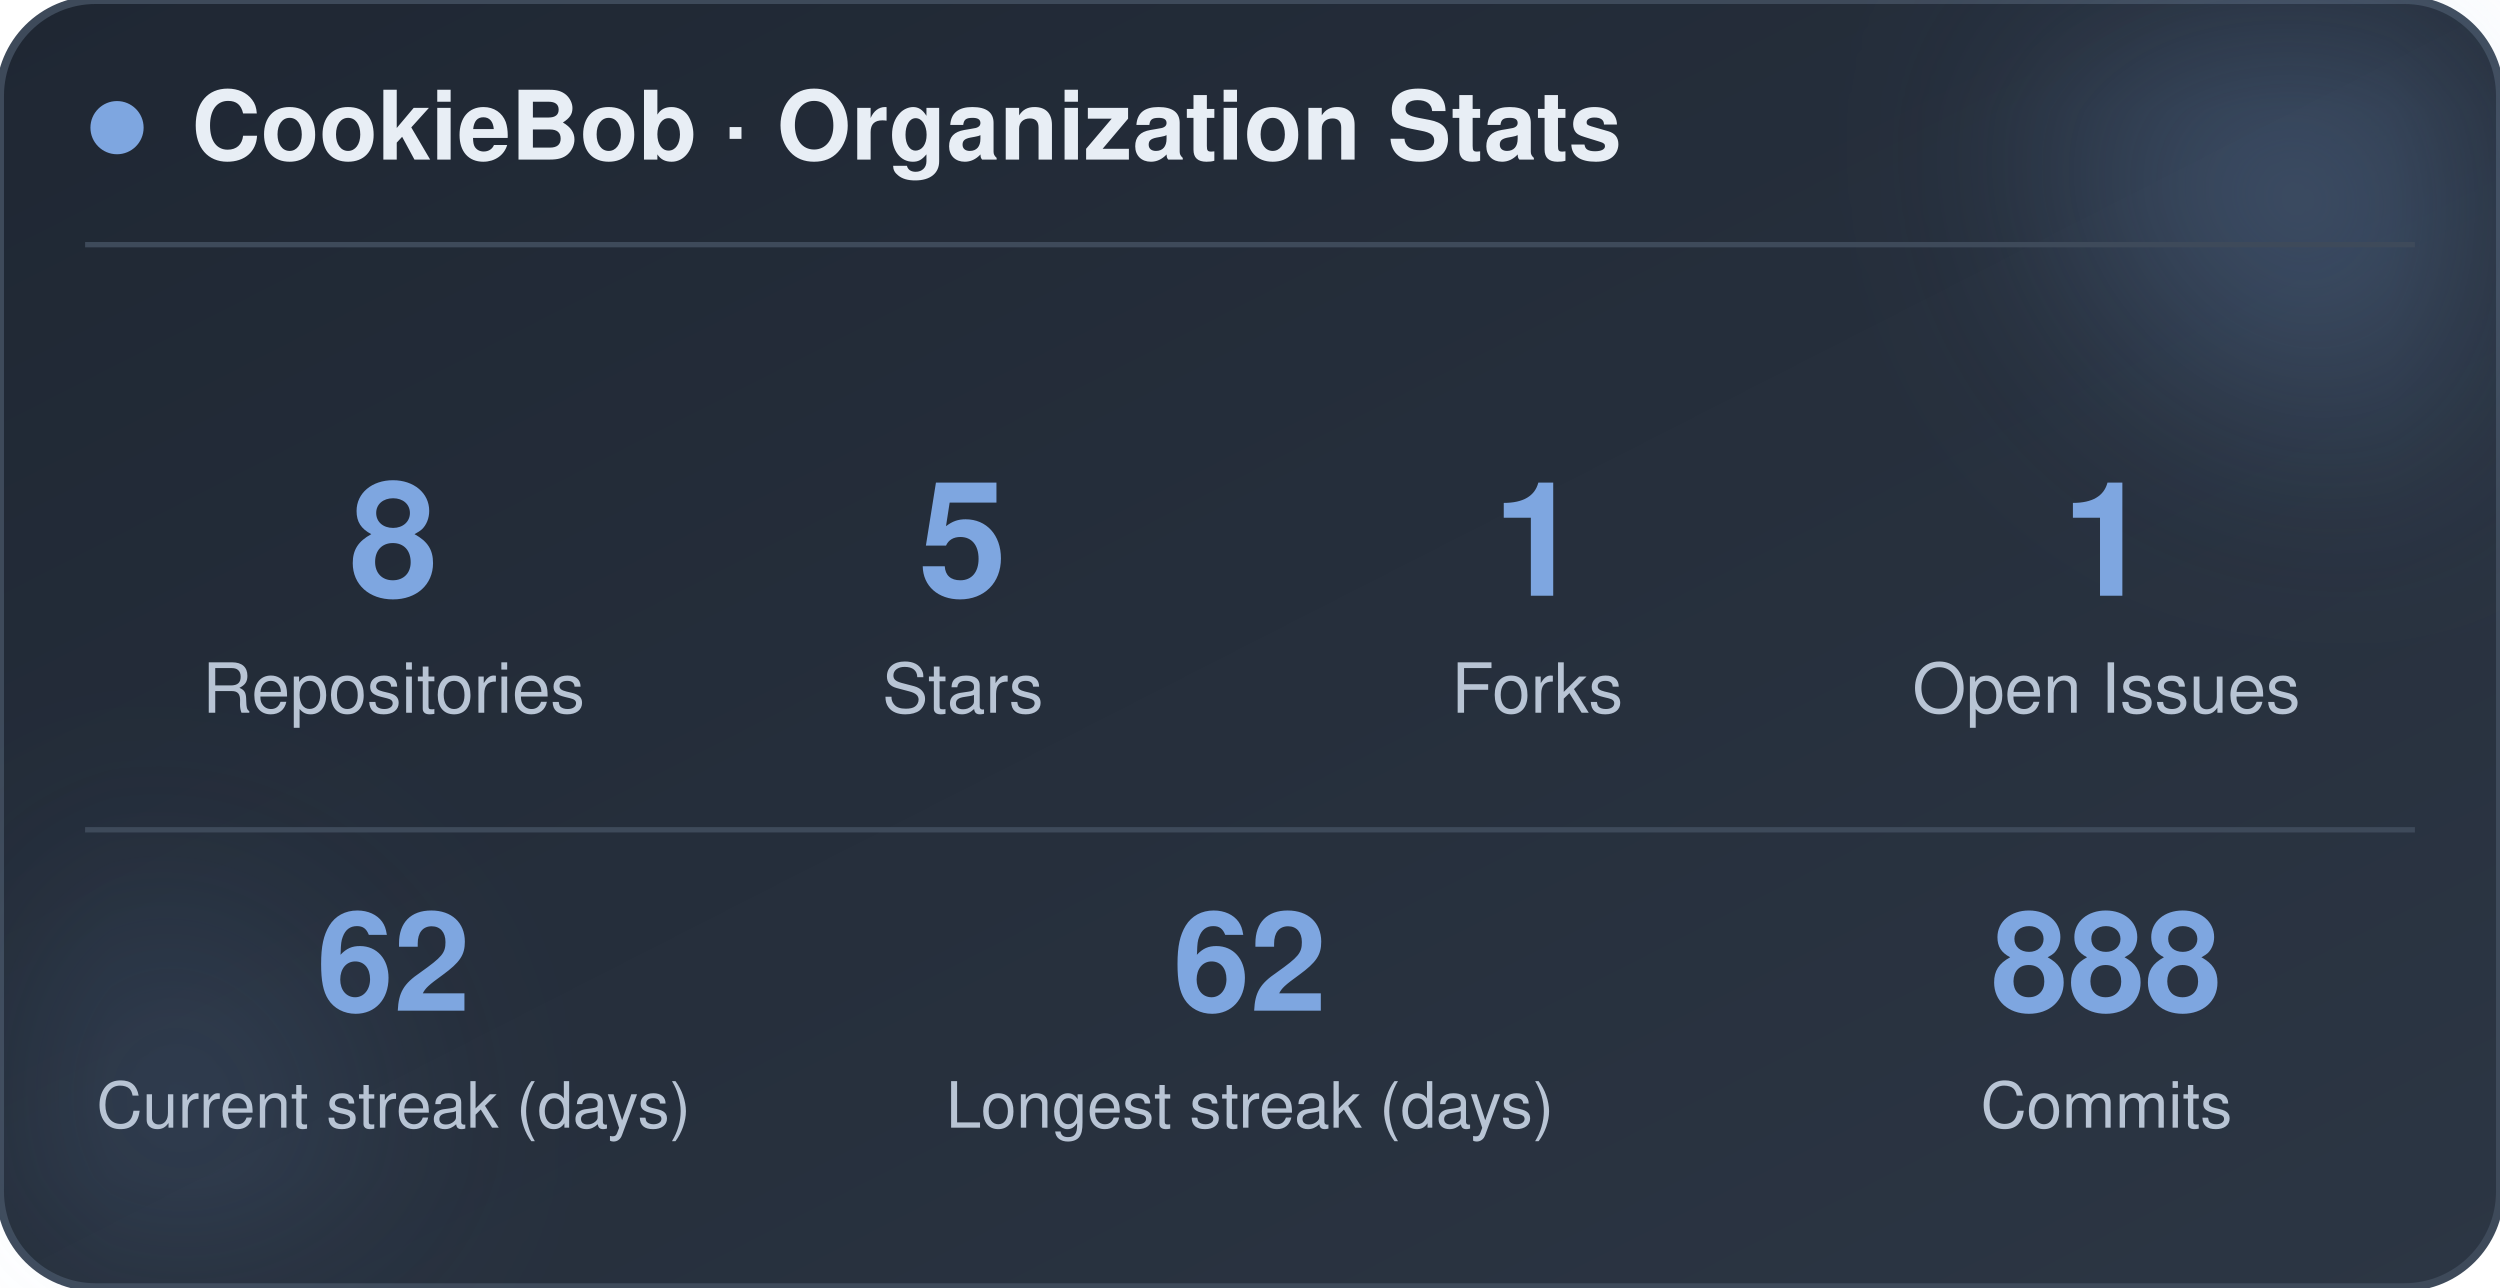
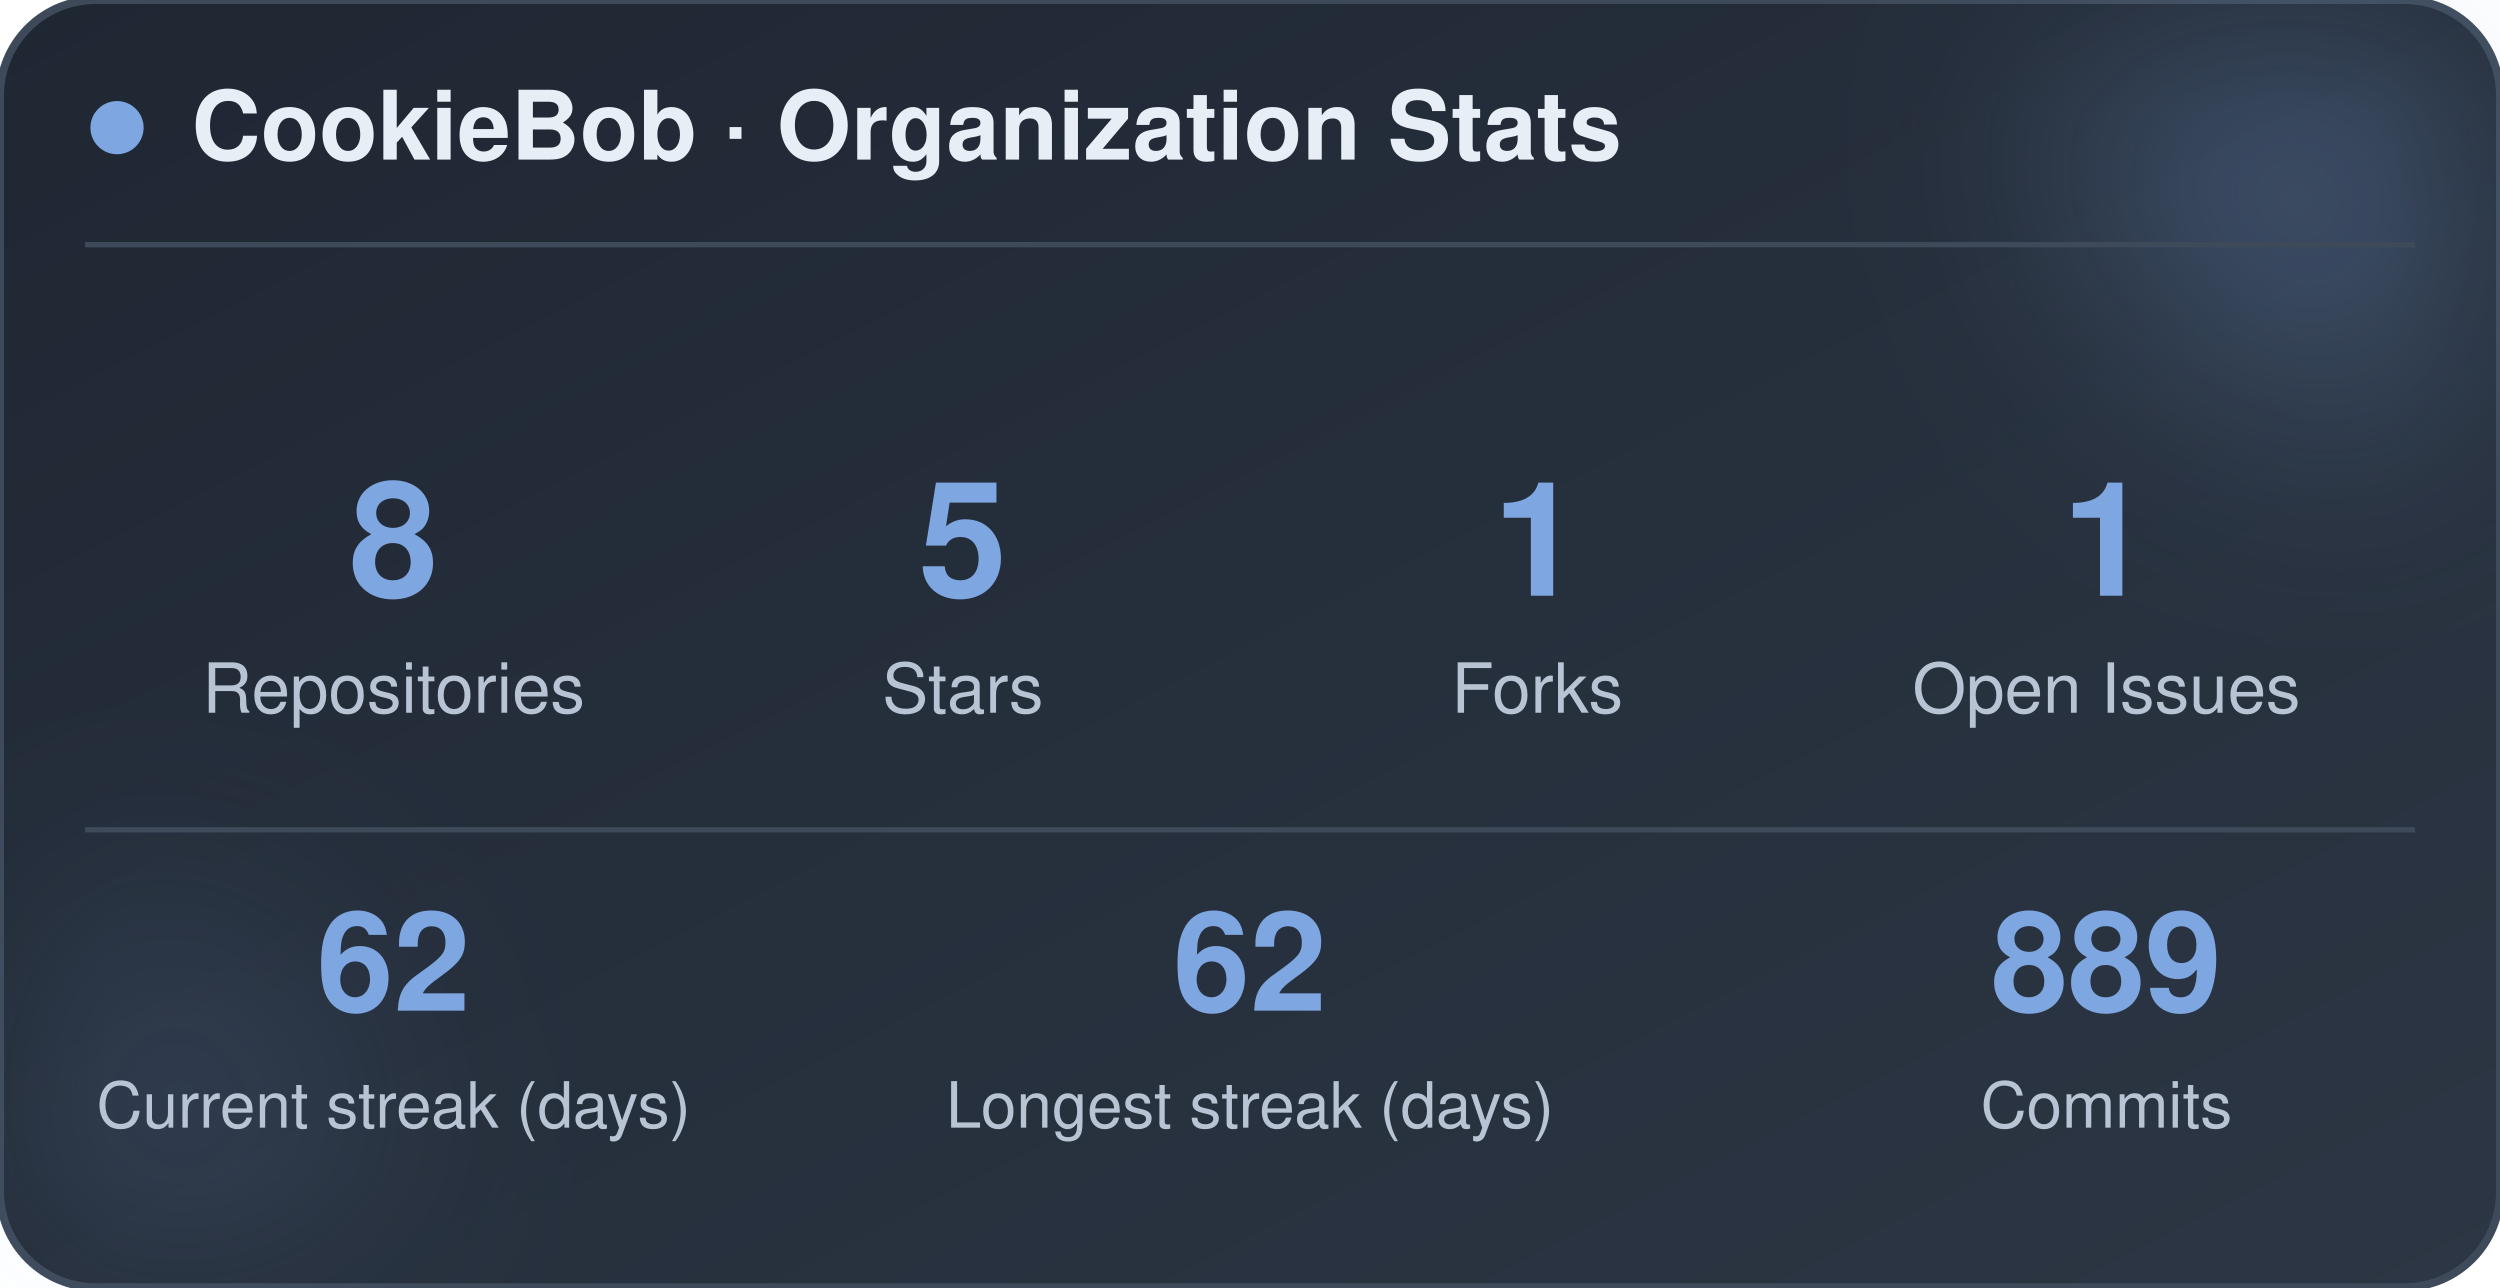
<svg xmlns="http://www.w3.org/2000/svg" width="470" height="242" viewBox="0 0 470 242" role="img" aria-label="CookieBob stats">
  <defs>
    <linearGradient id="bg" x1="0%" y1="0%" x2="100%" y2="100%">
      <stop offset="0%" stop-color="#1f2733" />
      <stop offset="100%" stop-color="#2c3644" />
    </linearGradient>
    <filter id="blur" x="-60%" y="-60%" width="220%" height="220%">
      <feGaussianBlur stdDeviation="22" />
    </filter>
  </defs>
  <rect x="0" y="0" width="470" height="242" rx="18" fill="url(#bg)" stroke="#3e4a5a" stroke-width="1.5" />
  <circle cx="444" cy="24" r="54" fill="#7ea6e0" opacity="0.26" filter="url(#blur)" />
  <circle cx="26" cy="212" r="42" fill="#7ea6e0" opacity="0.14" filter="url(#blur)" />
  <circle cx="22" cy="24" r="5" fill="#7ea6e0" />
  <text x="36" y="30" font-family="-apple-system, BlinkMacSystemFont, 'Segoe UI', Helvetica, Arial, sans-serif" font-size="18" font-weight="700" fill="#e8eef5">CookieBob · Organization Stats</text>
  <line x1="16" y1="46" x2="454" y2="46" stroke="#3e4a5a" stroke-width="1" />
  <text x="74" y="112" text-anchor="middle" font-family="-apple-system, BlinkMacSystemFont, 'Segoe UI', Helvetica, Arial, sans-serif" font-size="30" font-weight="800" fill="#7ea6e0">8</text>
  <text x="74" y="134" text-anchor="middle" font-family="-apple-system, BlinkMacSystemFont, 'Segoe UI', Helvetica, Arial, sans-serif" font-size="13" fill="#b8c4d4">Repositories</text>
  <text x="181" y="112" text-anchor="middle" font-family="-apple-system, BlinkMacSystemFont, 'Segoe UI', Helvetica, Arial, sans-serif" font-size="30" font-weight="800" fill="#7ea6e0">5</text>
  <text x="181" y="134" text-anchor="middle" font-family="-apple-system, BlinkMacSystemFont, 'Segoe UI', Helvetica, Arial, sans-serif" font-size="13" fill="#b8c4d4">Stars</text>
  <text x="289" y="112" text-anchor="middle" font-family="-apple-system, BlinkMacSystemFont, 'Segoe UI', Helvetica, Arial, sans-serif" font-size="30" font-weight="800" fill="#7ea6e0">1</text>
  <text x="289" y="134" text-anchor="middle" font-family="-apple-system, BlinkMacSystemFont, 'Segoe UI', Helvetica, Arial, sans-serif" font-size="13" fill="#b8c4d4">Forks</text>
  <text x="396" y="112" text-anchor="middle" font-family="-apple-system, BlinkMacSystemFont, 'Segoe UI', Helvetica, Arial, sans-serif" font-size="30" font-weight="800" fill="#7ea6e0">1</text>
  <text x="396" y="134" text-anchor="middle" font-family="-apple-system, BlinkMacSystemFont, 'Segoe UI', Helvetica, Arial, sans-serif" font-size="13" fill="#b8c4d4">Open Issues</text>
  <line x1="16" y1="156" x2="454" y2="156" stroke="#3e4a5a" stroke-width="1" />
  <text x="74" y="190" text-anchor="middle" font-family="-apple-system, BlinkMacSystemFont, 'Segoe UI', Helvetica, Arial, sans-serif" font-size="26" font-weight="800" fill="#7ea6e0">62</text>
  <text x="74" y="212" text-anchor="middle" font-family="-apple-system, BlinkMacSystemFont, 'Segoe UI', Helvetica, Arial, sans-serif" font-size="12" fill="#b8c4d4">Current streak (days)</text>
  <text x="235" y="190" text-anchor="middle" font-family="-apple-system, BlinkMacSystemFont, 'Segoe UI', Helvetica, Arial, sans-serif" font-size="26" font-weight="800" fill="#7ea6e0">62</text>
  <text x="235" y="212" text-anchor="middle" font-family="-apple-system, BlinkMacSystemFont, 'Segoe UI', Helvetica, Arial, sans-serif" font-size="12" fill="#b8c4d4">Longest streak (days)</text>
-   <text x="396" y="190" text-anchor="middle" font-family="-apple-system, BlinkMacSystemFont, 'Segoe UI', Helvetica, Arial, sans-serif" font-size="26" font-weight="800" fill="#7ea6e0">888</text>
+   <text x="396" y="190" text-anchor="middle" font-family="-apple-system, BlinkMacSystemFont, 'Segoe UI', Helvetica, Arial, sans-serif" font-size="26" font-weight="800" fill="#7ea6e0">889</text>
  <text x="396" y="212" text-anchor="middle" font-family="-apple-system, BlinkMacSystemFont, 'Segoe UI', Helvetica, Arial, sans-serif" font-size="12" fill="#b8c4d4">Commits</text>
</svg>
